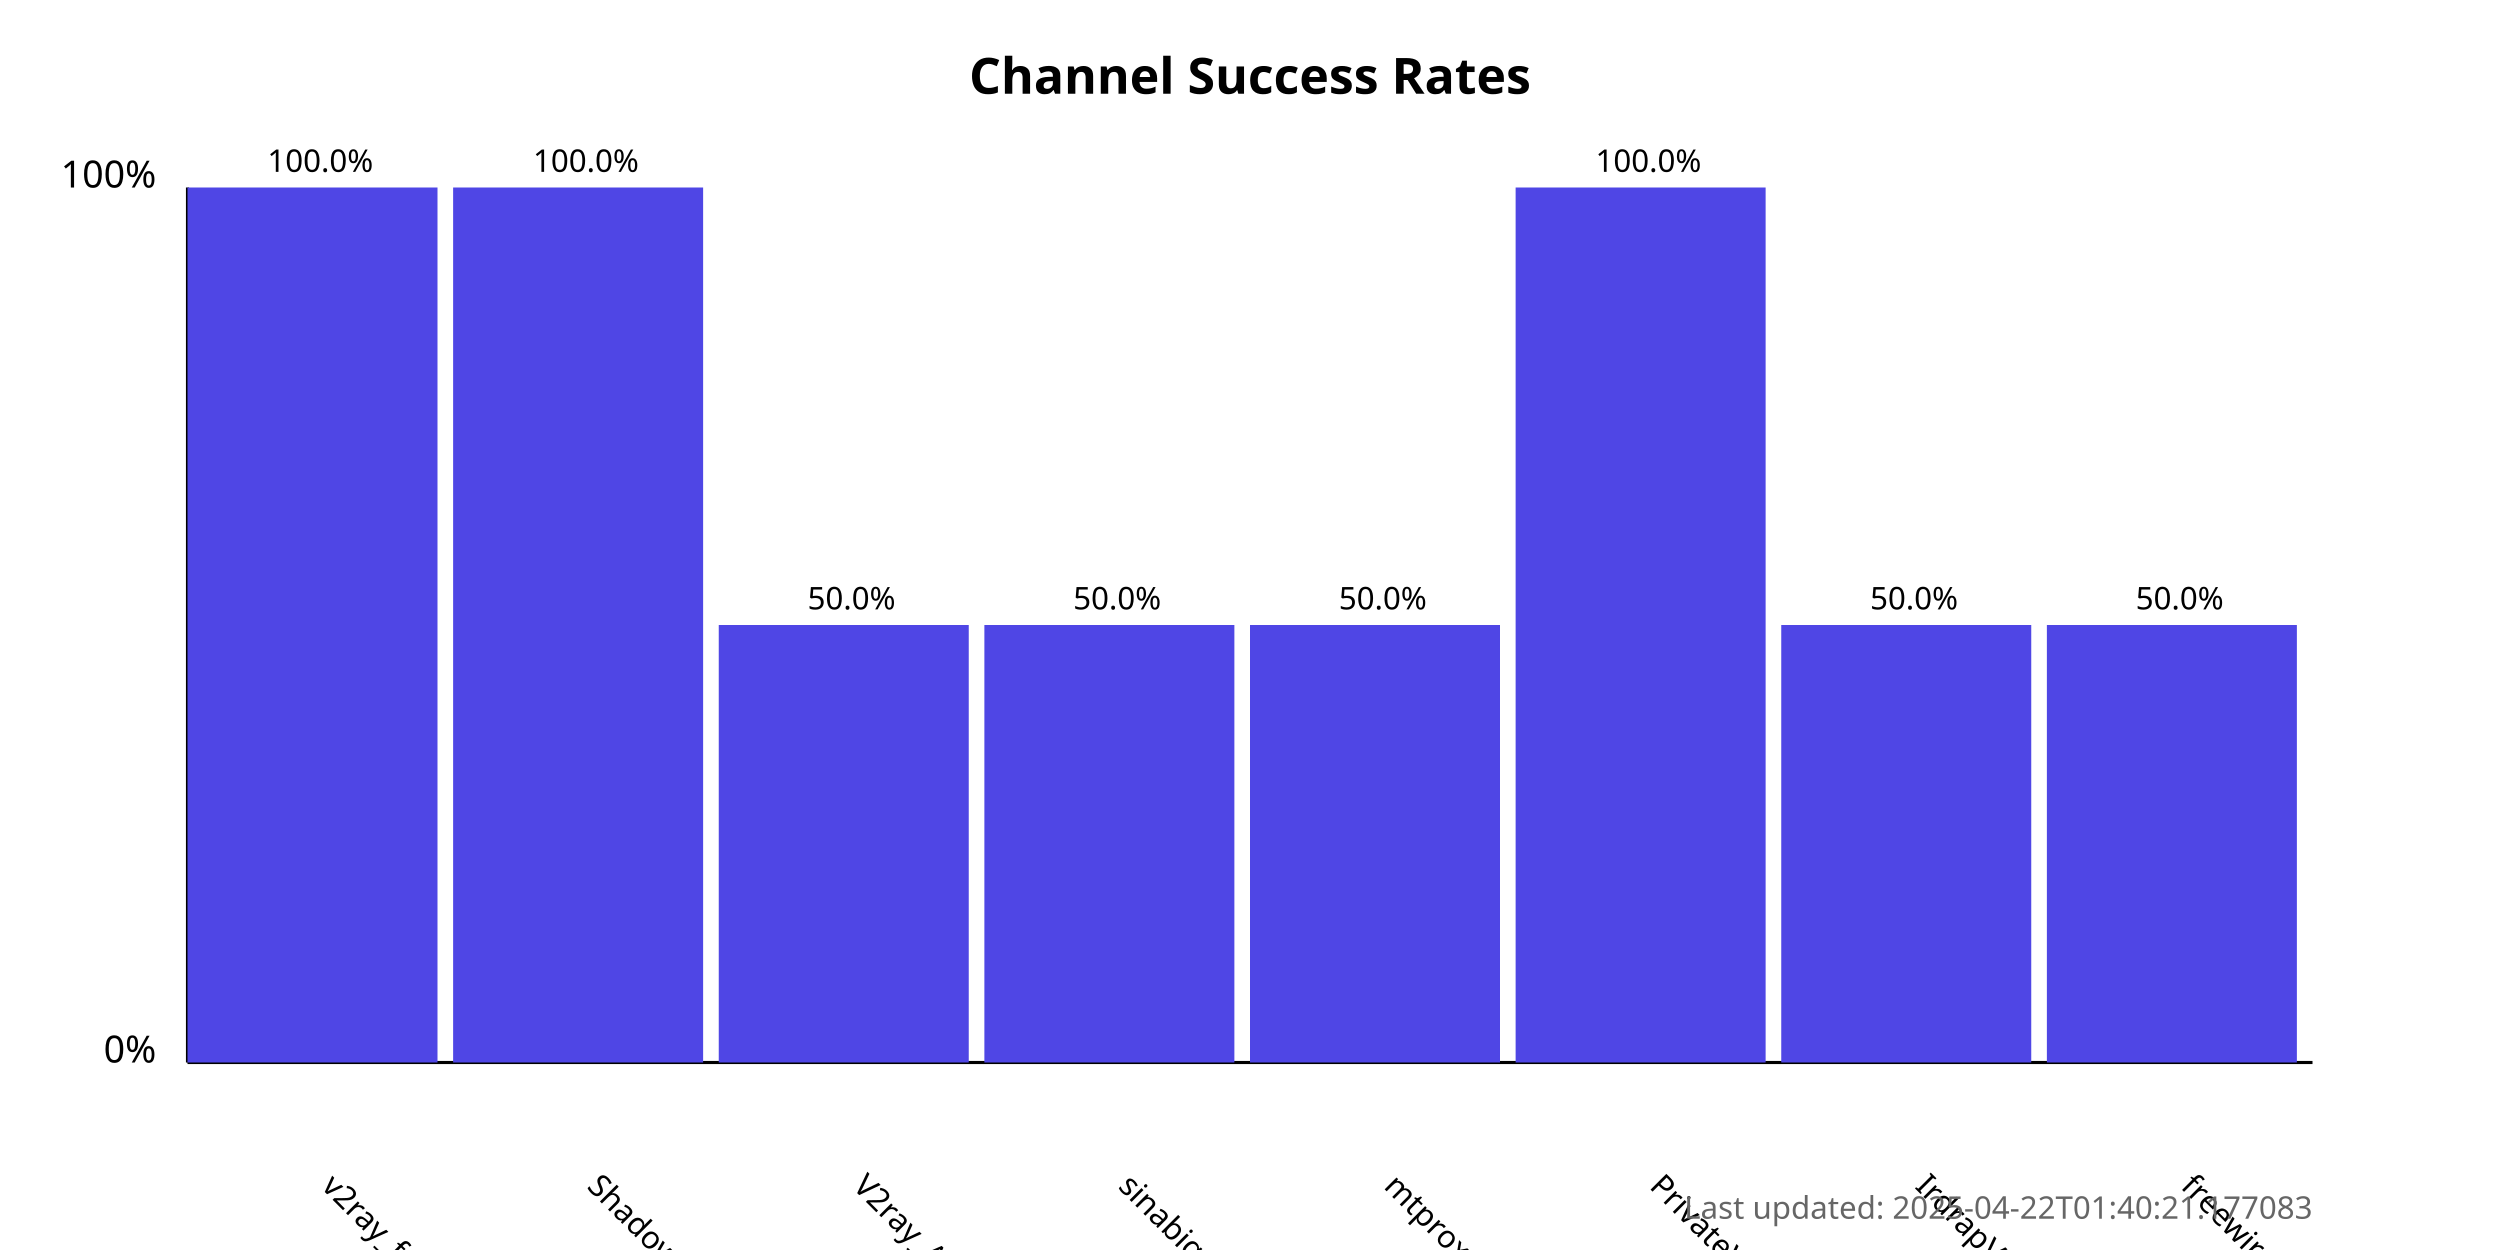
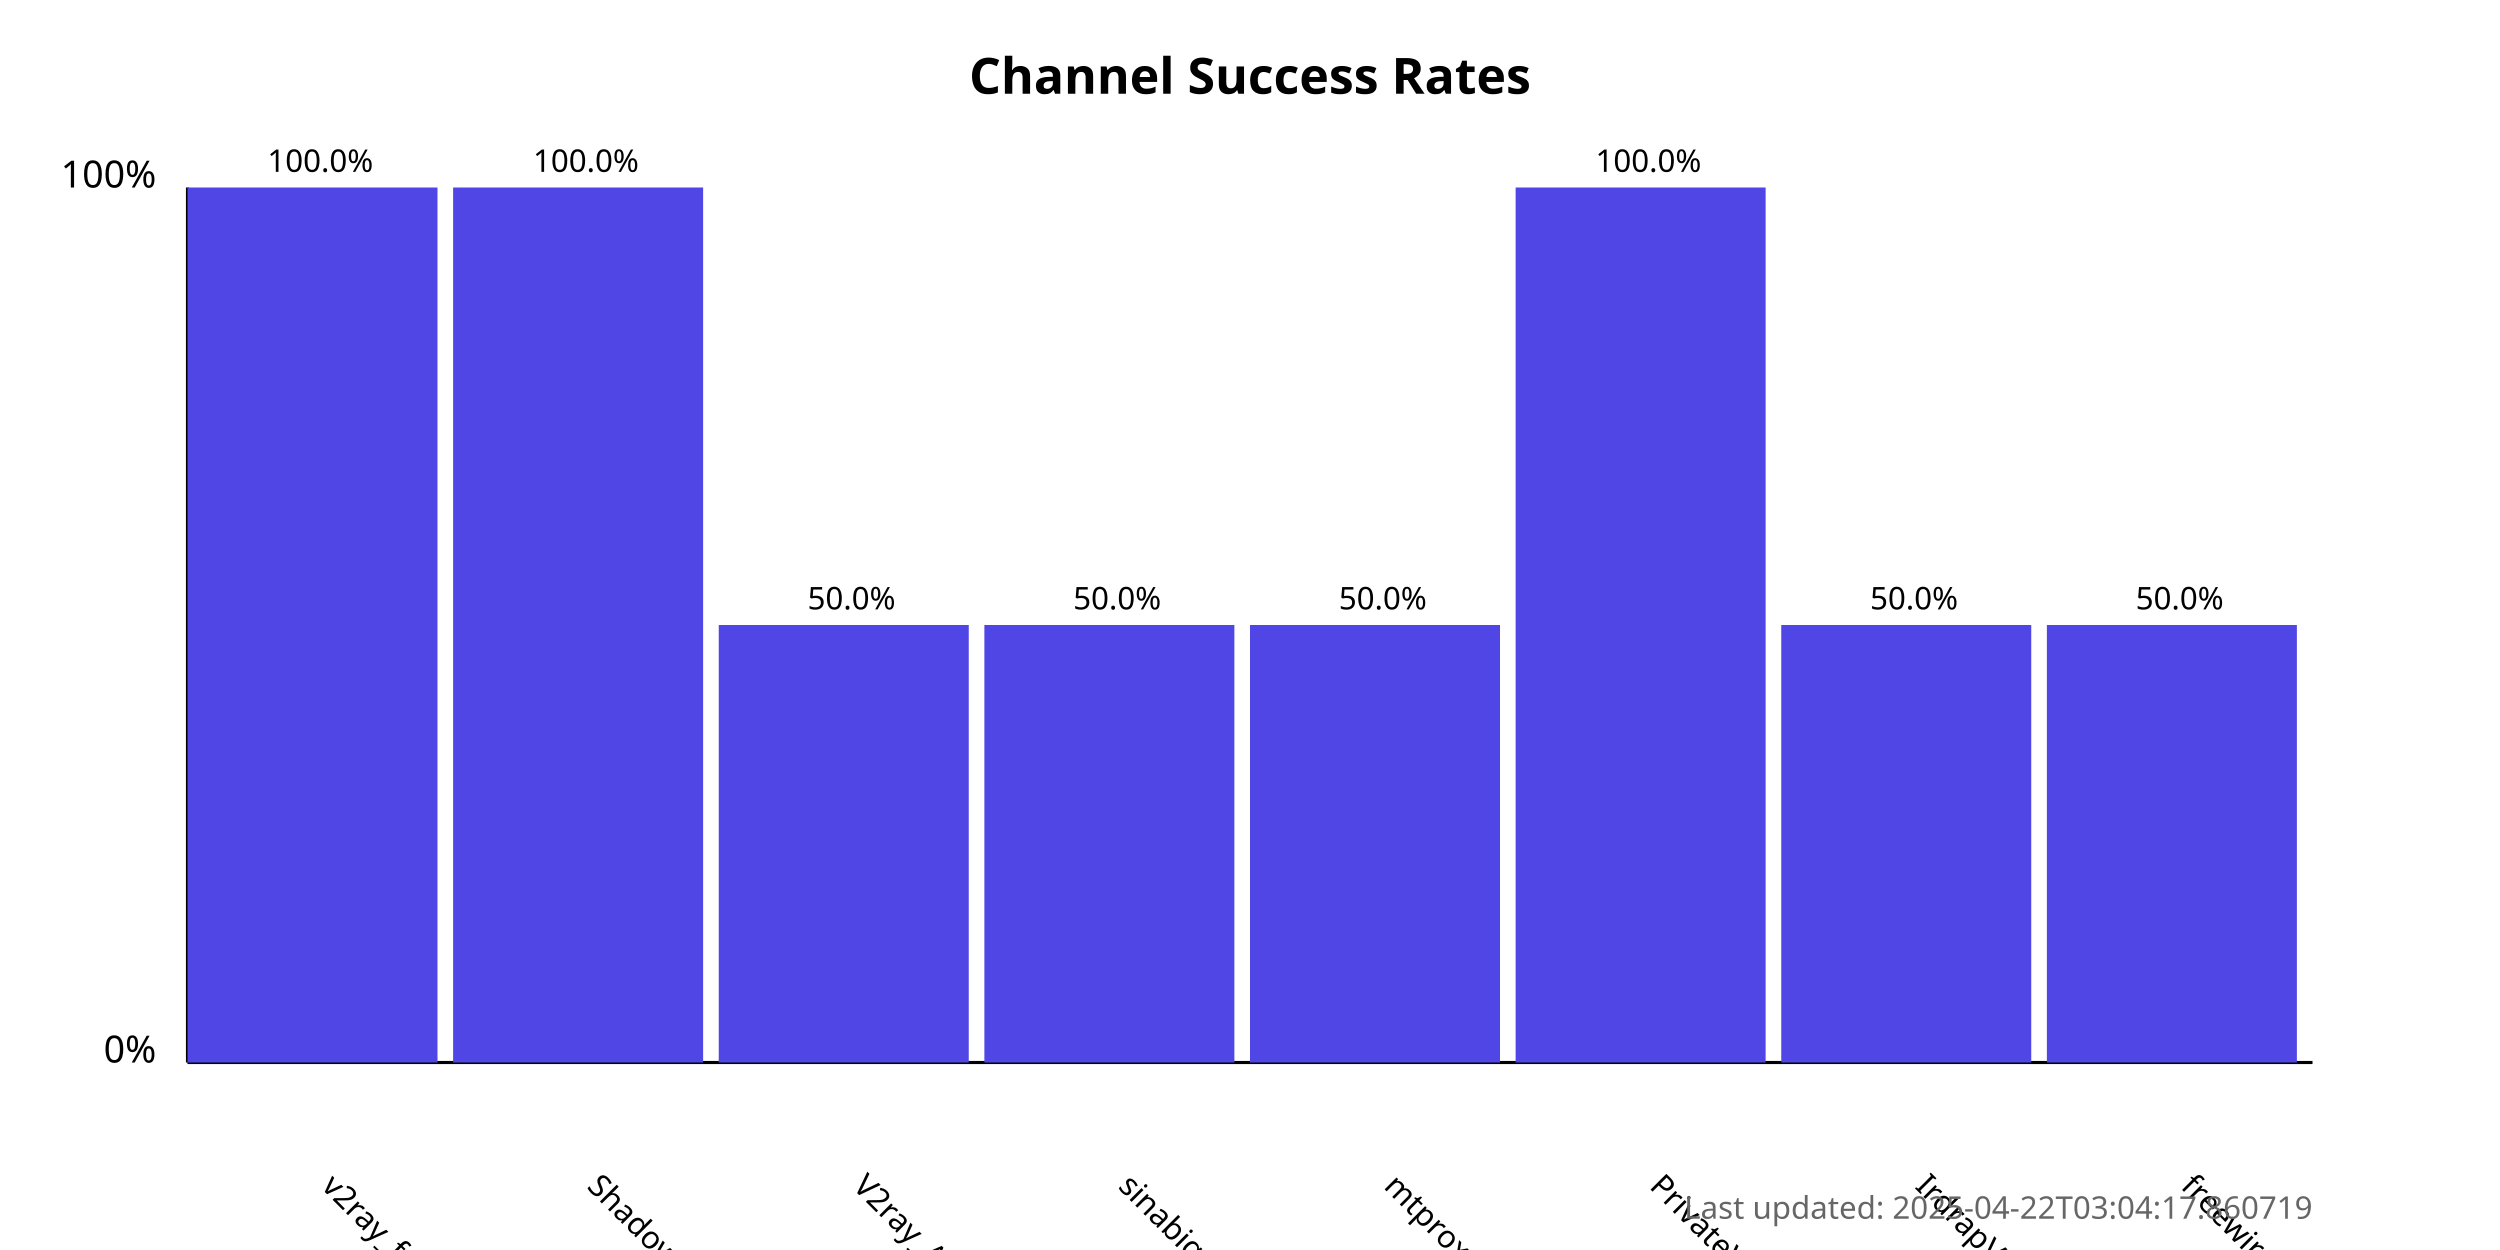
<svg xmlns="http://www.w3.org/2000/svg" width="800" height="400">
  <style>
            .chart-title { font: bold 16px sans-serif; }
            .axis-label { font: 12px sans-serif; }
            .tick-label { font: 10px sans-serif; }
            .bar { fill: #4f46e5; }
            .bar:hover { fill: #6366f1; }
            .timestamp { font: 10px sans-serif; fill: #666; }
        </style>
  <text x="400.0" y="30" text-anchor="middle" class="chart-title">
            Channel Success Rates
        </text>
  <line x1="60" y1="340" x2="60" y2="60" stroke="black" stroke-width="1" />
  <line x1="60" y1="340" x2="740" y2="340" stroke="black" stroke-width="1" />
  <text x="50" y="340" text-anchor="end" class="axis-label">0%</text>
  <text x="50" y="60" text-anchor="end" class="axis-label">100%</text>
  <g>
    <rect x="60" y="60.0" width="80.0" height="280.0" class="bar" />
    <text x="102.5" y="380" transform="rotate(45, 102.5, 380)" text-anchor="start" class="tick-label">
                v2ray_free_conf
            </text>
    <text x="102.5" y="55.0" text-anchor="middle" class="tick-label">
                100.0%
            </text>
  </g>
  <g>
    <rect x="145.0" y="60.0" width="80.0" height="280.0" class="bar" />
    <text x="187.5" y="380" transform="rotate(45, 187.5, 380)" text-anchor="start" class="tick-label">
                ShadowProxy66
            </text>
    <text x="187.5" y="55.0" text-anchor="middle" class="tick-label">
                100.0%
            </text>
  </g>
  <g>
    <rect x="230.0" y="200.0" width="80.0" height="140.0" class="bar" />
    <text x="272.5" y="380" transform="rotate(45, 272.5, 380)" text-anchor="start" class="tick-label">
                V2ray_Alpha
            </text>
    <text x="272.5" y="195.0" text-anchor="middle" class="tick-label">
                50.0%
            </text>
  </g>
  <g>
    <rect x="315.0" y="200.0" width="80.0" height="140.0" class="bar" />
    <text x="357.5" y="380" transform="rotate(45, 357.5, 380)" text-anchor="start" class="tick-label">
                sinabigo
            </text>
    <text x="357.5" y="195.0" text-anchor="middle" class="tick-label">
                50.0%
            </text>
  </g>
  <g>
    <rect x="400.0" y="200.0" width="80.0" height="140.0" class="bar" />
    <text x="442.5" y="380" transform="rotate(45, 442.5, 380)" text-anchor="start" class="tick-label">
                mtproxy_lists
            </text>
    <text x="442.5" y="195.0" text-anchor="middle" class="tick-label">
                50.0%
            </text>
  </g>
  <g>
    <rect x="485.0" y="60.0" width="80.0" height="280.0" class="bar" />
    <text x="527.5" y="380" transform="rotate(45, 527.5, 380)" text-anchor="start" class="tick-label">
                PrivateVPNs
            </text>
    <text x="527.5" y="55.0" text-anchor="middle" class="tick-label">
                100.0%
            </text>
  </g>
  <g>
    <rect x="570.0" y="200.0" width="80.0" height="140.0" class="bar" />
    <text x="612.5" y="380" transform="rotate(45, 612.5, 380)" text-anchor="start" class="tick-label">
                IrdrapVPNnews
            </text>
    <text x="612.5" y="195.0" text-anchor="middle" class="tick-label">
                50.0%
            </text>
  </g>
  <g>
    <rect x="655.0" y="200.0" width="80.0" height="140.0" class="bar" />
    <text x="697.5" y="380" transform="rotate(45, 697.5, 380)" text-anchor="start" class="tick-label">
                freewireguard
            </text>
    <text x="697.5" y="195.0" text-anchor="middle" class="tick-label">
                50.0%
            </text>
  </g>
  <text x="740" y="390" text-anchor="end" class="timestamp">
-             Last updated: 2025-04-22T01:40:21.177083
+             Last updated: 2025-04-22T03:04:17.860719
        </text>
</svg>
